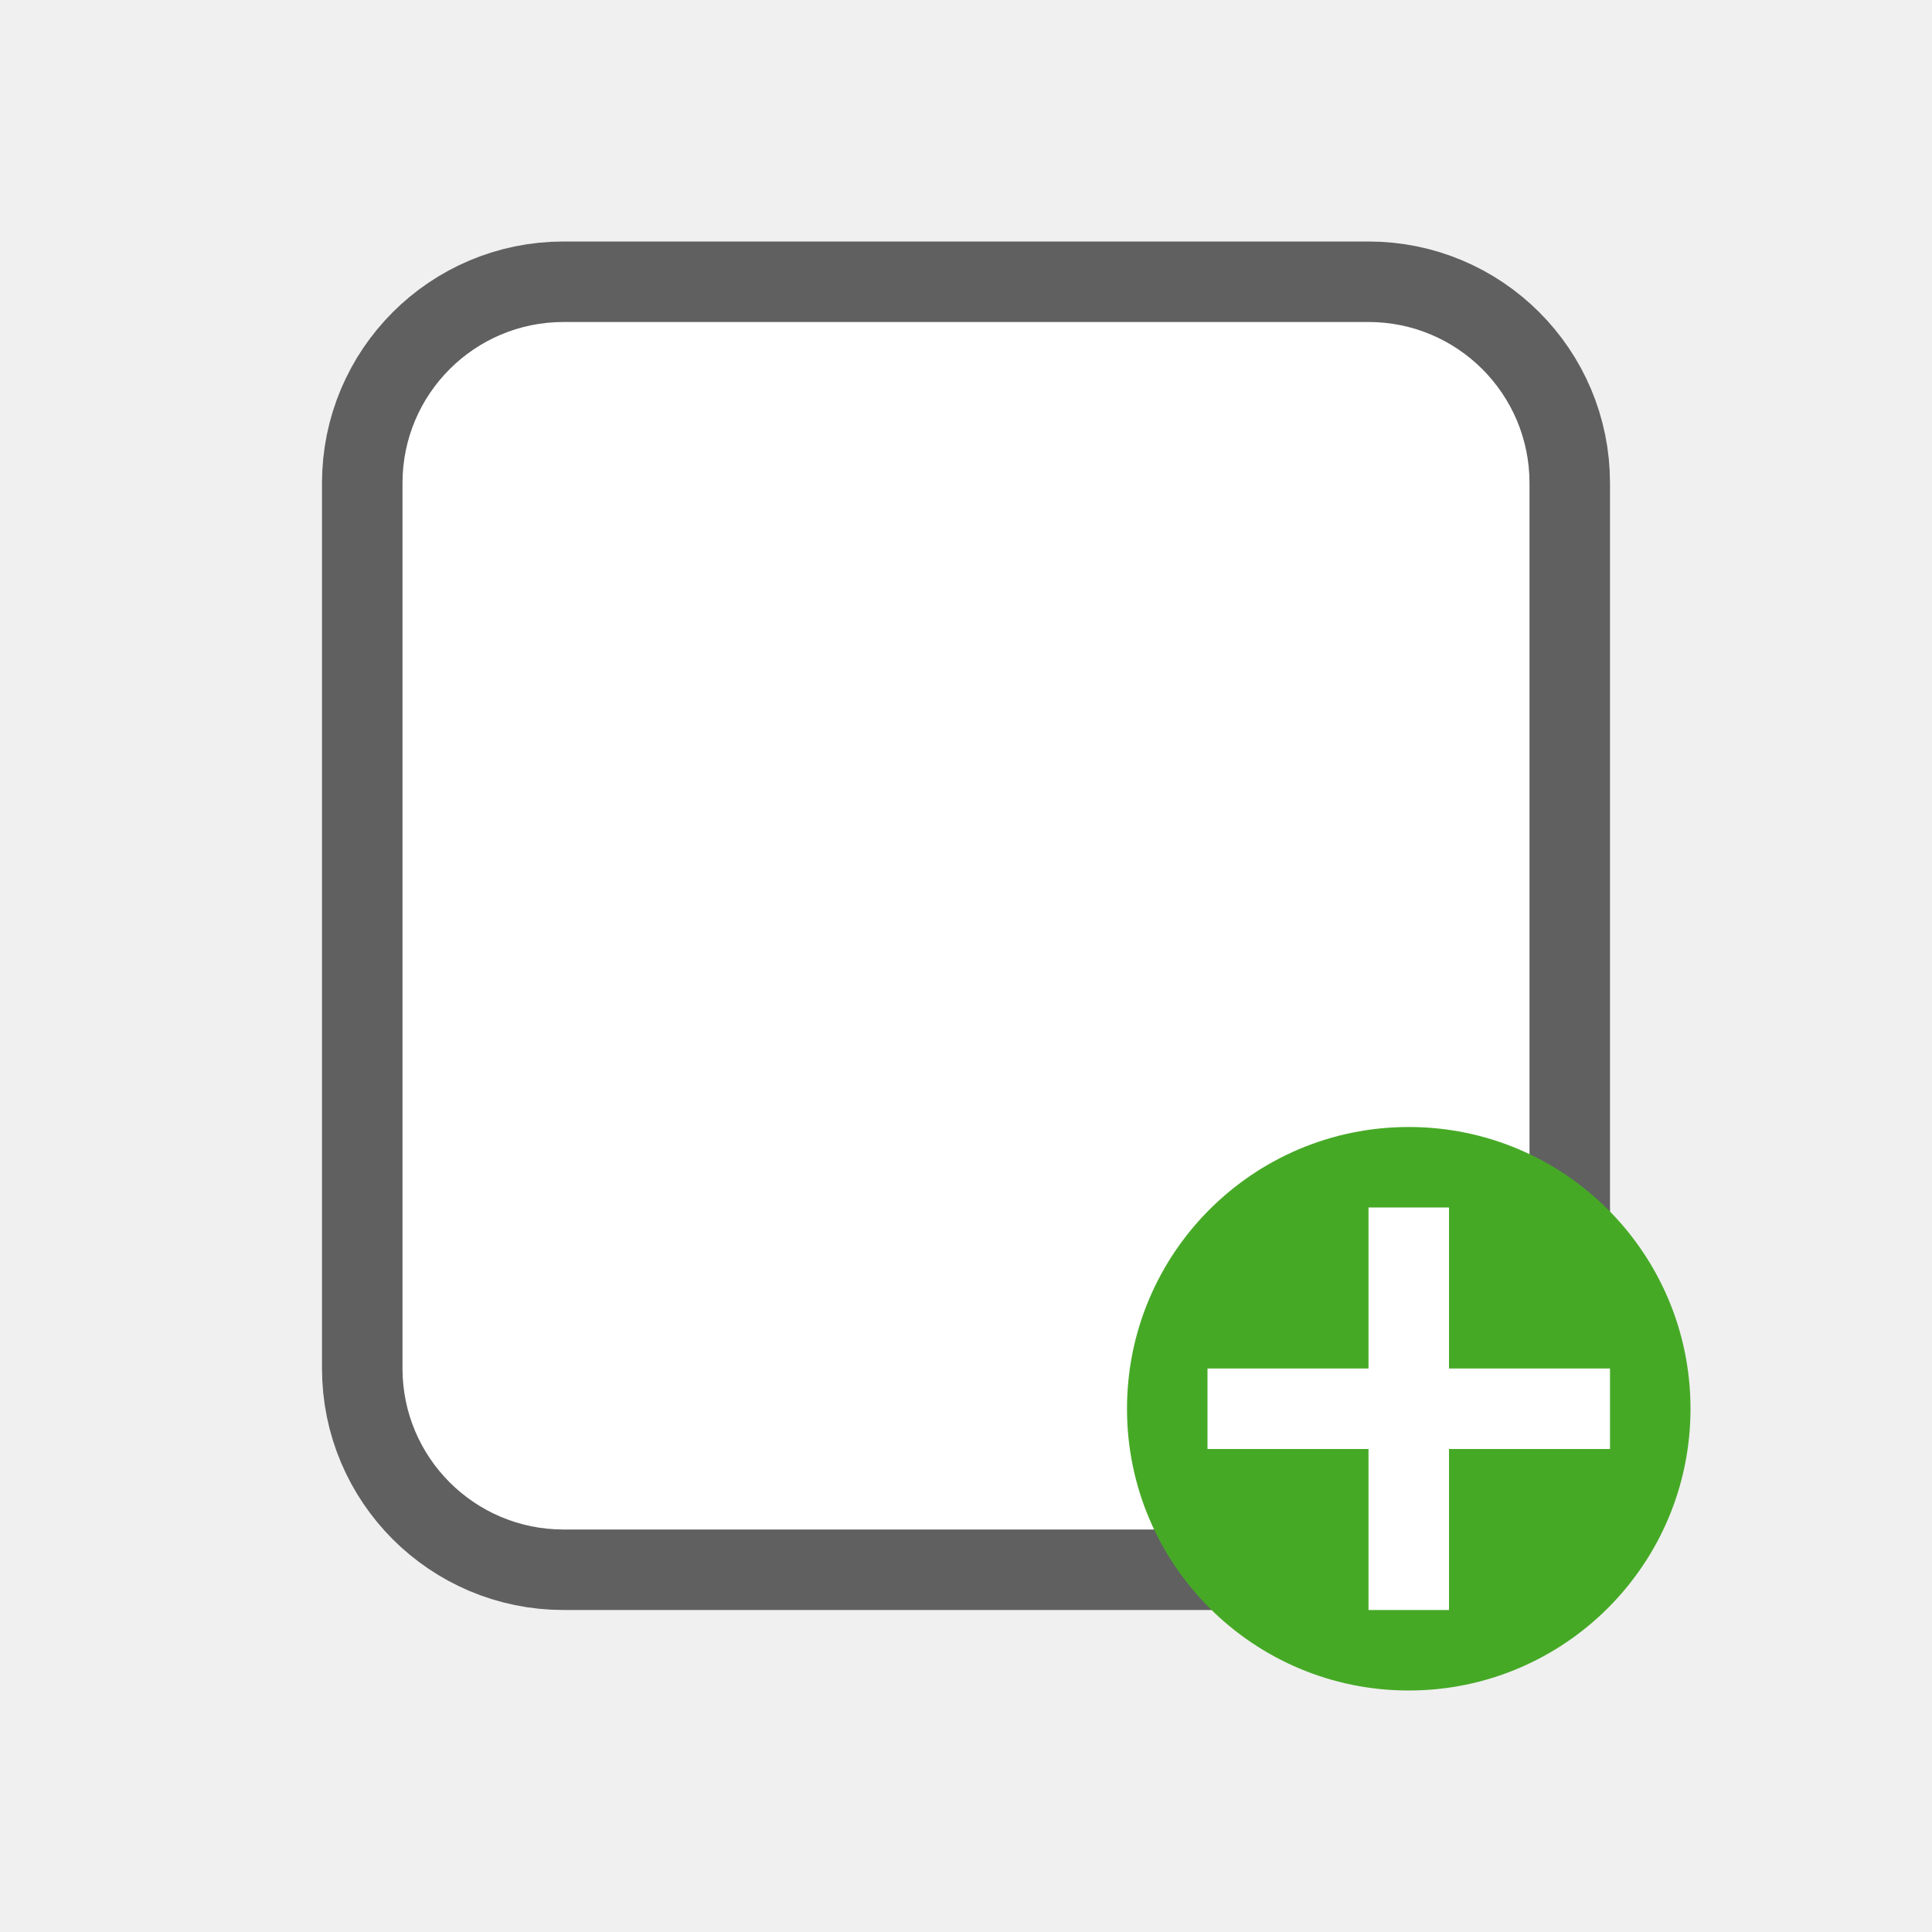
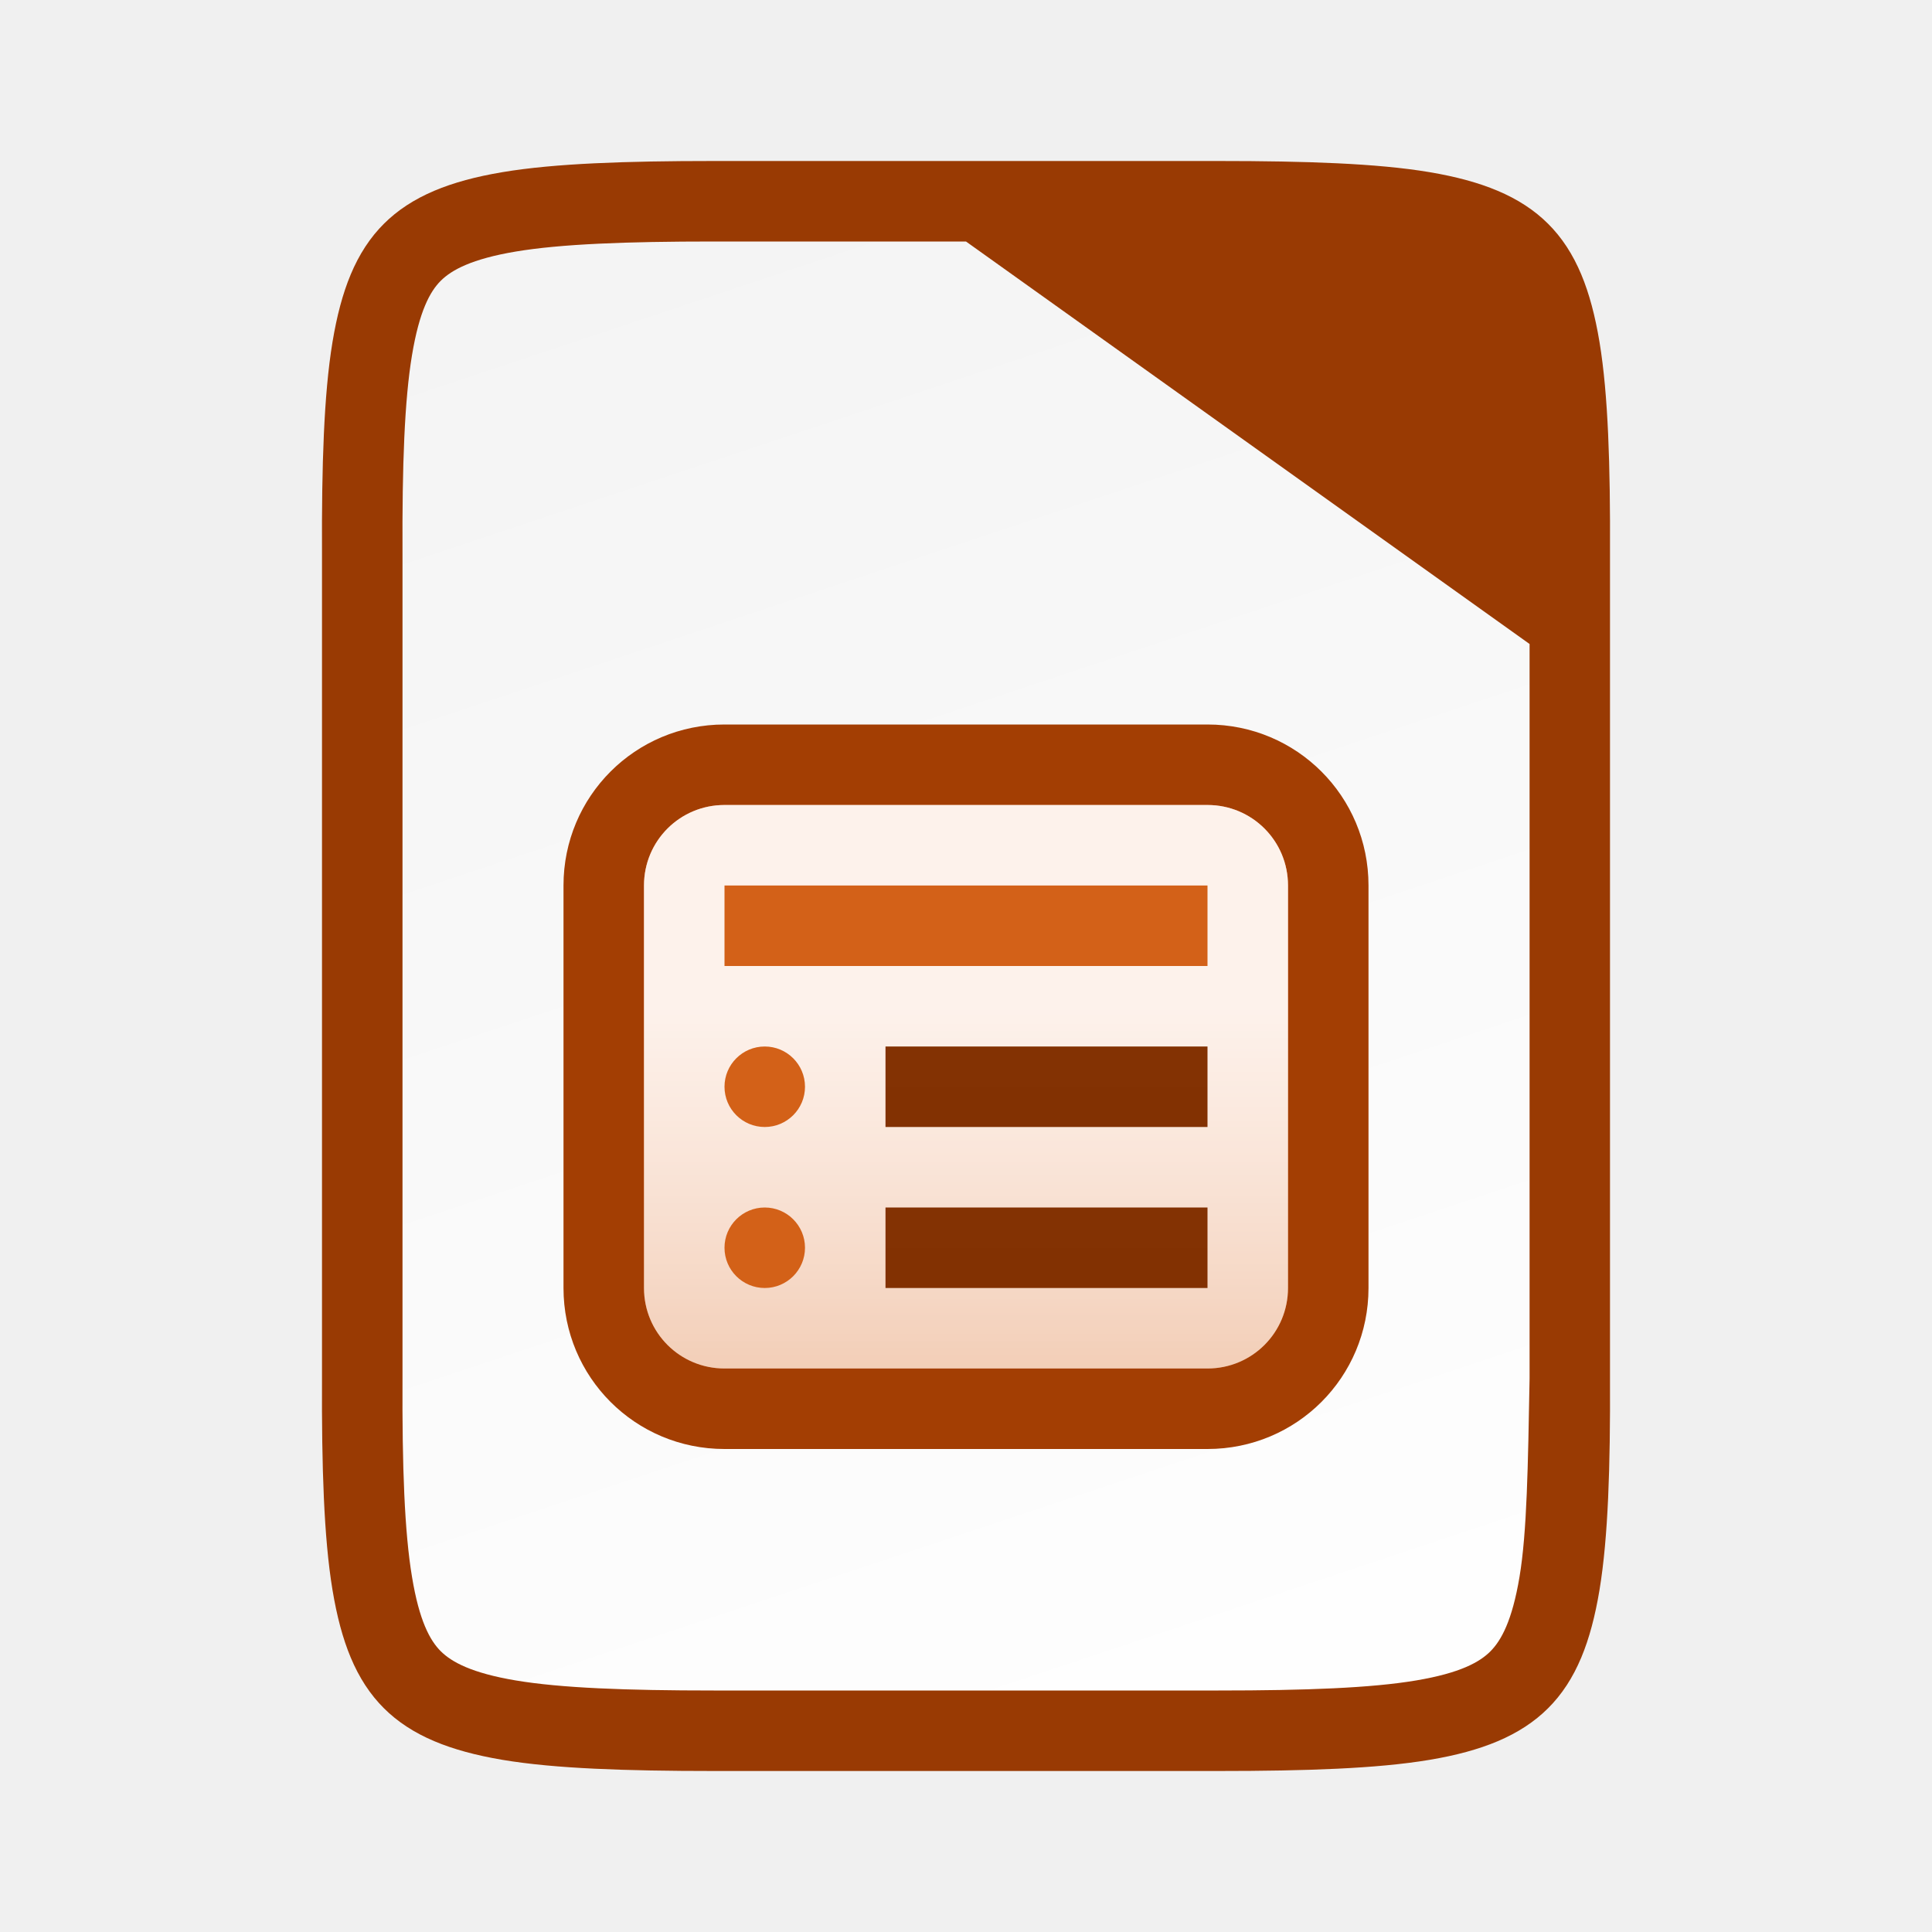
- <svg xmlns="http://www.w3.org/2000/svg" height="24" width="24">
-   <g transform="translate(1 1)">
-     <rect rx="2" ry="2" y="3" x="4" height="15" width="14" opacity=".6" stroke="#000" stroke-width="2" stroke-linejoin="round" />
-     <rect rx="2" ry="2" y="3" x="4" height="15" width="14" fill="#fff" />
-     <circle r="3.5" cx="16.5" cy="16.5" fill="#46a926" />
-     <path d="M16 14v2h-2v1h2v2h1v-2h2v-1h-2v-2z" style="line-height:normal;text-indent:0;text-align:start;text-decoration-line:none;text-decoration-style:solid;text-decoration-color:#000;text-transform:none;white-space:normal;isolation:auto;mix-blend-mode:normal;marker:none" font-weight="400" overflow="visible" color="#000" font-family="sans-serif" fill="#fff" />
-   </g>
+ <svg xmlns="http://www.w3.org/2000/svg" xmlns:xlink="http://www.w3.org/1999/xlink" viewBox="0 0 24 24">
+   <defs>
+     <linearGradient gradientTransform="translate(-320.5 -189)" xlink:href="#a" id="e" x1="328" y1="188" x2="336" y2="212" gradientUnits="userSpaceOnUse" />
+     <linearGradient id="a">
+       <stop offset="0" stop-color="#f2f2f2" />
+       <stop offset="1" stop-color="#fff" />
+     </linearGradient>
+     <linearGradient xlink:href="#b" id="f" gradientUnits="userSpaceOnUse" gradientTransform="matrix(.31818 0 0 .375 -226.817 341.237)" x1="756" y1="-860.638" x2="756" y2="-876.638" />
+     <linearGradient id="b">
+       <stop offset="0" stop-color="#d36118" />
+       <stop offset="1" stop-color="#f09e6f" />
+     </linearGradient>
+     <linearGradient xlink:href="#c" id="g" gradientUnits="userSpaceOnUse" gradientTransform="matrix(.11667 0 0 .15 -80.433 179.845)" x1="812" y1="-1075.638" x2="812" y2="-1115.638" />
+     <linearGradient id="c">
+       <stop offset="0" stop-color="#fff" stop-opacity=".588" />
+       <stop offset="1" stop-color="#fff" stop-opacity=".863" />
+     </linearGradient>
+     <linearGradient xlink:href="#d" id="h" gradientUnits="userSpaceOnUse" gradientTransform="matrix(.33333 0 0 .25 -113.332 259.408)" x1="370" y1="-1048.672" x2="370" y2="-918.602" />
+     <linearGradient id="d">
+       <stop offset="0" stop-color="#a33e03" />
+       <stop offset="1" stop-color="#622502" />
+     </linearGradient>
+     <linearGradient xlink:href="#d" id="i" gradientUnits="userSpaceOnUse" gradientTransform="matrix(.33333 0 0 .25 -113.332 261.407)" x1="370" y1="-1048.672" x2="370" y2="-918.602" />
+   </defs>
+   <path style="line-height:normal;font-variant-ligatures:normal;font-variant-position:normal;font-variant-caps:normal;font-variant-numeric:normal;font-variant-alternates:normal;font-feature-settings:normal;text-indent:0;text-align:start;text-decoration-line:none;text-decoration-style:solid;text-decoration-color:#000;text-transform:none;text-orientation:mixed;white-space:normal;shape-padding:0;isolation:auto;mix-blend-mode:normal;solid-color:#000;solid-opacity:1;marker:none" d="M8.865 3c-1.088 0-1.9.031-2.459.125-.549.092-.797.229-.931.363-.135.134-.267.377-.358.924C5.025 4.968 4.995 5.78 5 6.87V17.131c-.005 1.09.025 1.902.117 2.457.091.547.223.79.358.924.134.134.382.27.931.363.559.094 1.37.125 2.46.125h6.269c1.088 0 1.9-.031 2.459-.125.549-.092.797-.229.931-.363.135-.134.267-.377.358-.924.092-.556.122-1.367.117-2.457V6.869c.005-1.09-.025-1.902-.117-2.457-.091-.547-.223-.79-.358-.924-.134-.134-.382-.27-.931-.363-.559-.094-1.37-.125-2.46-.125H12z" color="#000" font-weight="400" font-family="sans-serif" overflow="visible" fill="#993a03" stroke="#993a03" stroke-width="2" />
+   <path style="line-height:normal;font-variant-ligatures:normal;font-variant-position:normal;font-variant-caps:normal;font-variant-numeric:normal;font-variant-alternates:normal;font-feature-settings:normal;text-indent:0;text-align:start;text-decoration-line:none;text-decoration-style:solid;text-decoration-color:#000;text-transform:none;text-orientation:mixed;white-space:normal;shape-padding:0;isolation:auto;mix-blend-mode:normal;solid-color:#000;solid-opacity:1;marker:none" d="M8.866 3c-1.089 0-1.9.031-2.46.125-.548.092-.796.229-.931.363-.134.134-.266.377-.357.924C5.025 4.968 4.995 5.78 5 6.87V17.131c-.005 1.09.025 1.902.118 2.457.09.547.223.79.357.924.135.134.383.271.932.363.558.094 1.37.125 2.459.125h6.27c1.088 0 1.9-.031 2.456-.125.547-.092.788-.227.922-.361.134-.135.27-.377.362-.926.093-.558.105-1.372.125-2.463V8L12 3z" color="#000" font-weight="400" font-family="sans-serif" overflow="visible" fill="url(#e)" />
+   <path style="marker:none" d="M9 9h6c1.108 0 2 .892 2 2v5c0 1.108-.892 2-2 2H9c-1.108 0-2-.892-2-2v-5c0-1.108.892-2 2-2z" overflow="visible" fill="#a33e03" />
+   <path style="marker:none" d="M9 10h6c.554 0 1 .446 1 1v5c0 .554-.446 1-1 1H9c-.554 0-1-.446-1-1v-5c0-.554.446-1 1-1z" overflow="visible" fill="url(#f)" />
+   <path style="marker:none" d="M9 10h6c.554 0 1 .446 1 1v5c0 .554-.446 1-1 1H9c-.554 0-1-.446-1-1v-5c0-.554.446-1 1-1z" overflow="visible" fill="url(#g)" />
+   <path style="marker:none" d="M9 11h6v1H9z" overflow="visible" fill="#d36118" />
+   <path style="marker:none" d="M11 13h4v1h-4z" overflow="visible" fill="url(#h)" />
+   <path style="marker:none" d="M10 13.5a.5.5 0 11-1 0 .5.5 0 011 0z" overflow="visible" fill="#d36118" />
+   <path style="marker:none" d="M11 15h4v1h-4z" overflow="visible" fill="url(#i)" />
+   <path style="marker:none" d="M10 15.5a.5.5 0 11-1 0 .5.5 0 011 0z" overflow="visible" fill="#d36118" />
</svg>
